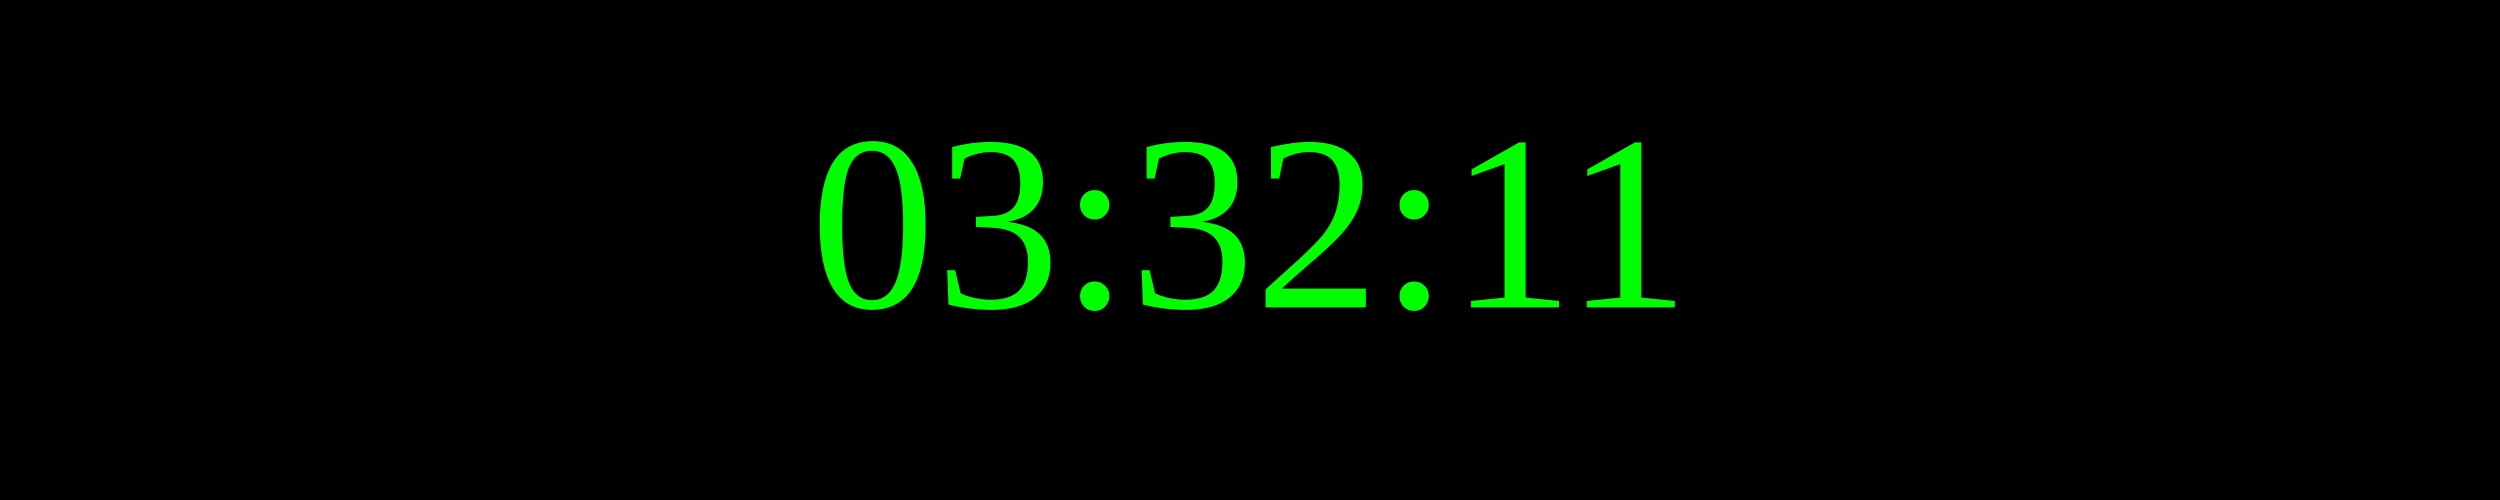
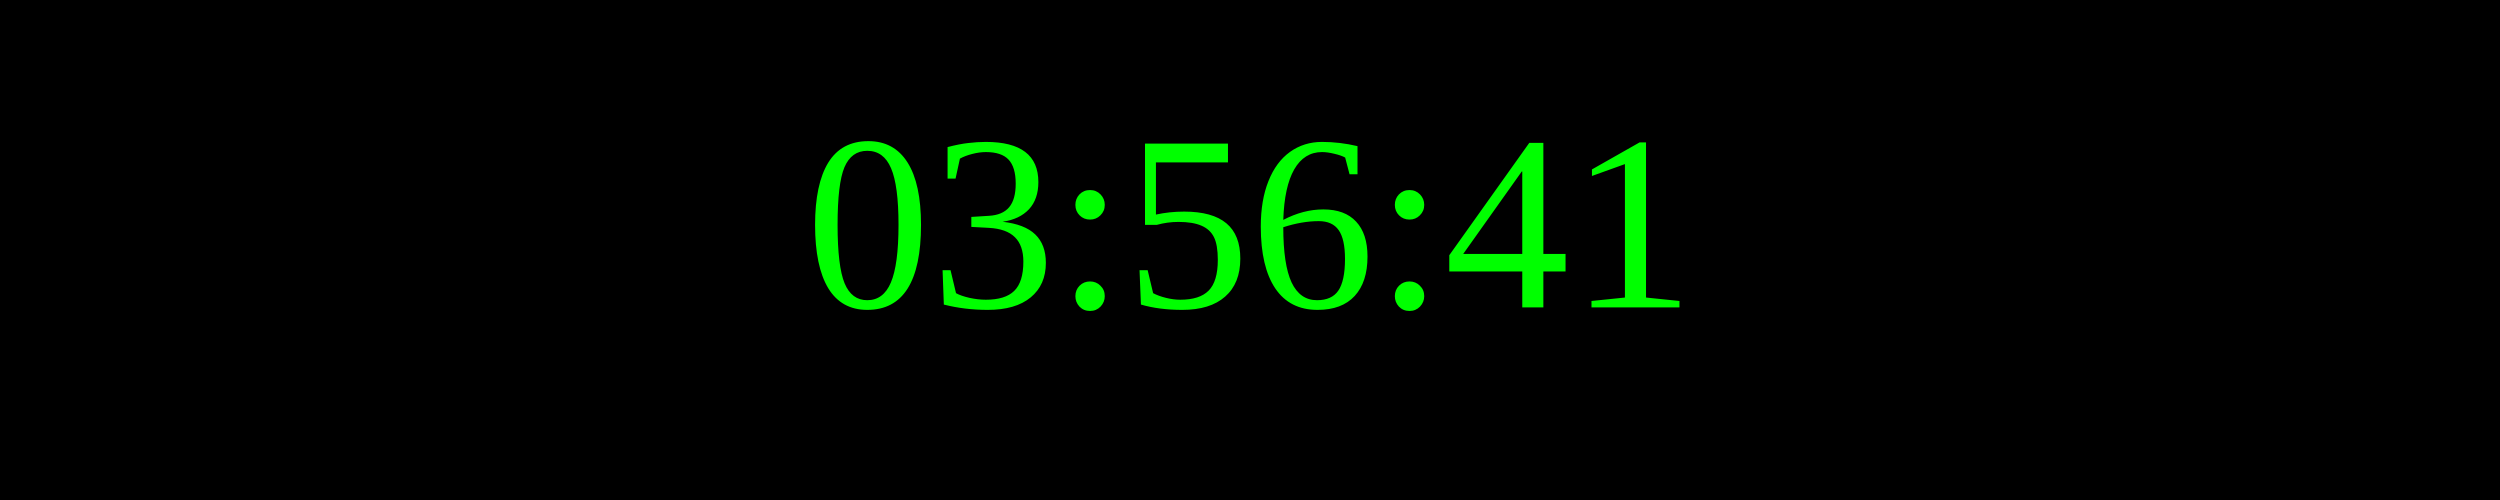
<svg xmlns="http://www.w3.org/2000/svg" width="250" height="50">
  <rect width="100%" height="100%" fill="black" />
  <text x="50%" y="50%" font-size="25" fill="lime" text-anchor="middle" dominant-baseline="middle">
- 03:32:11
+ 03:56:41
</text>
</svg>
